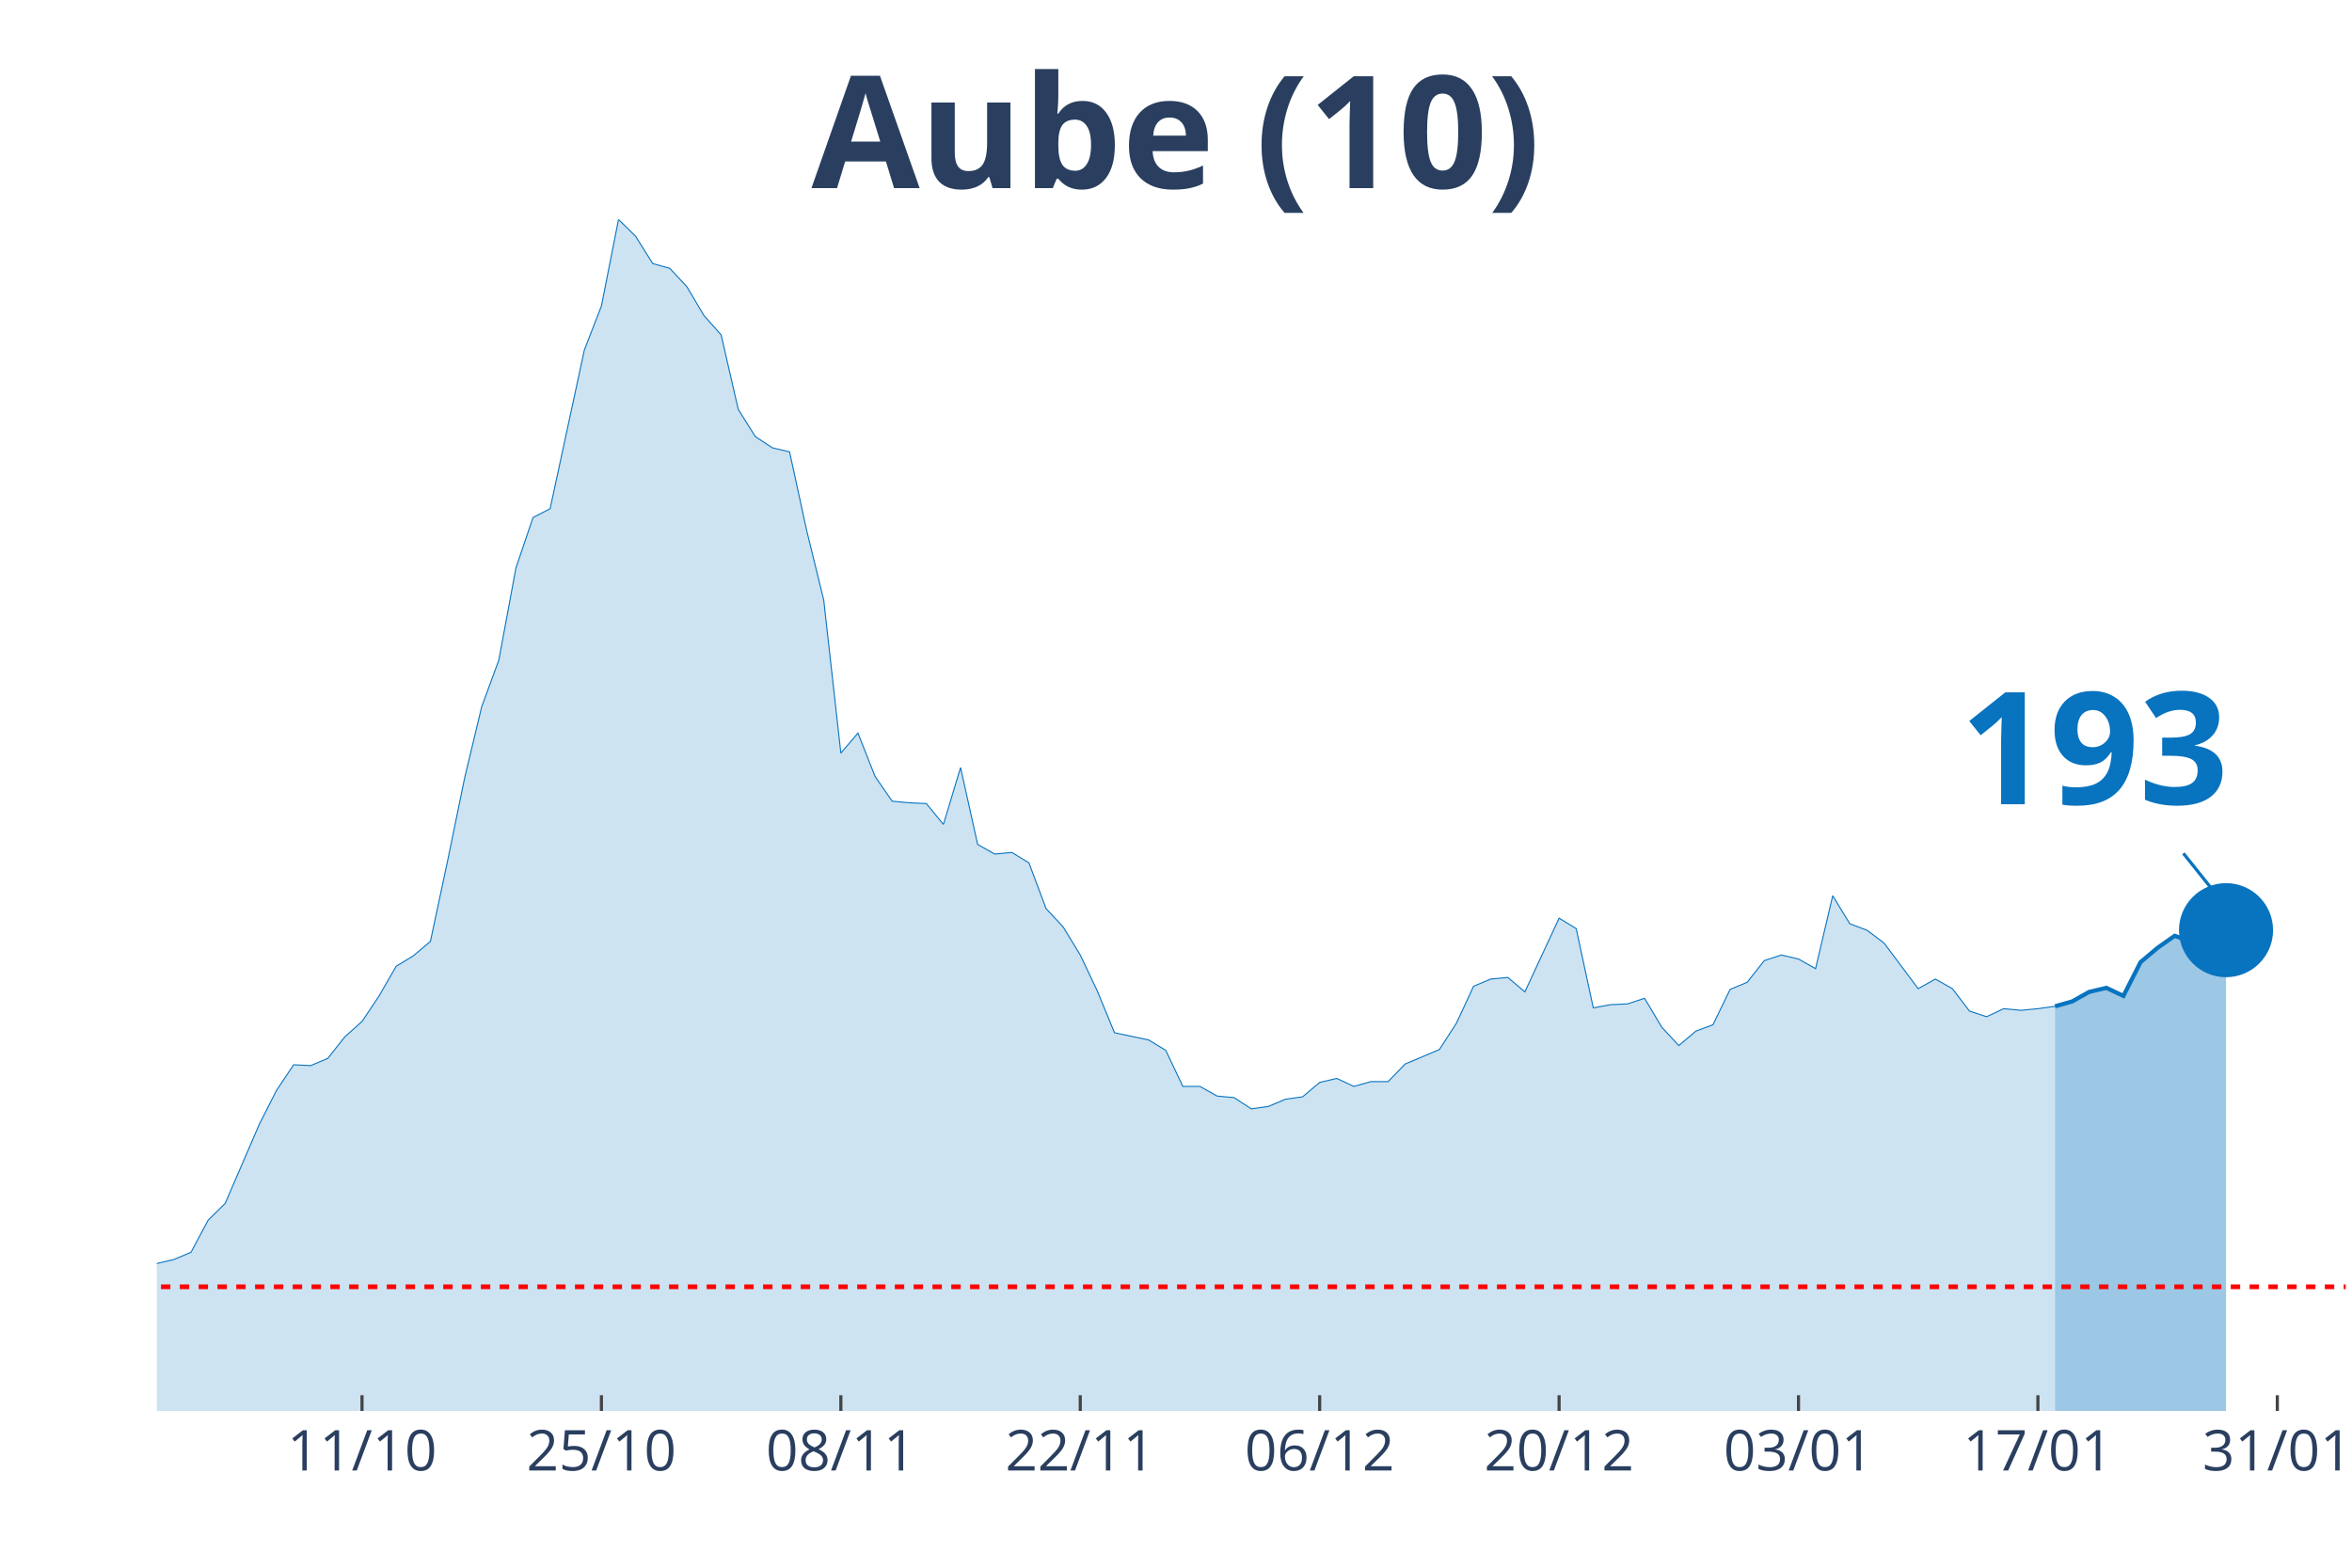
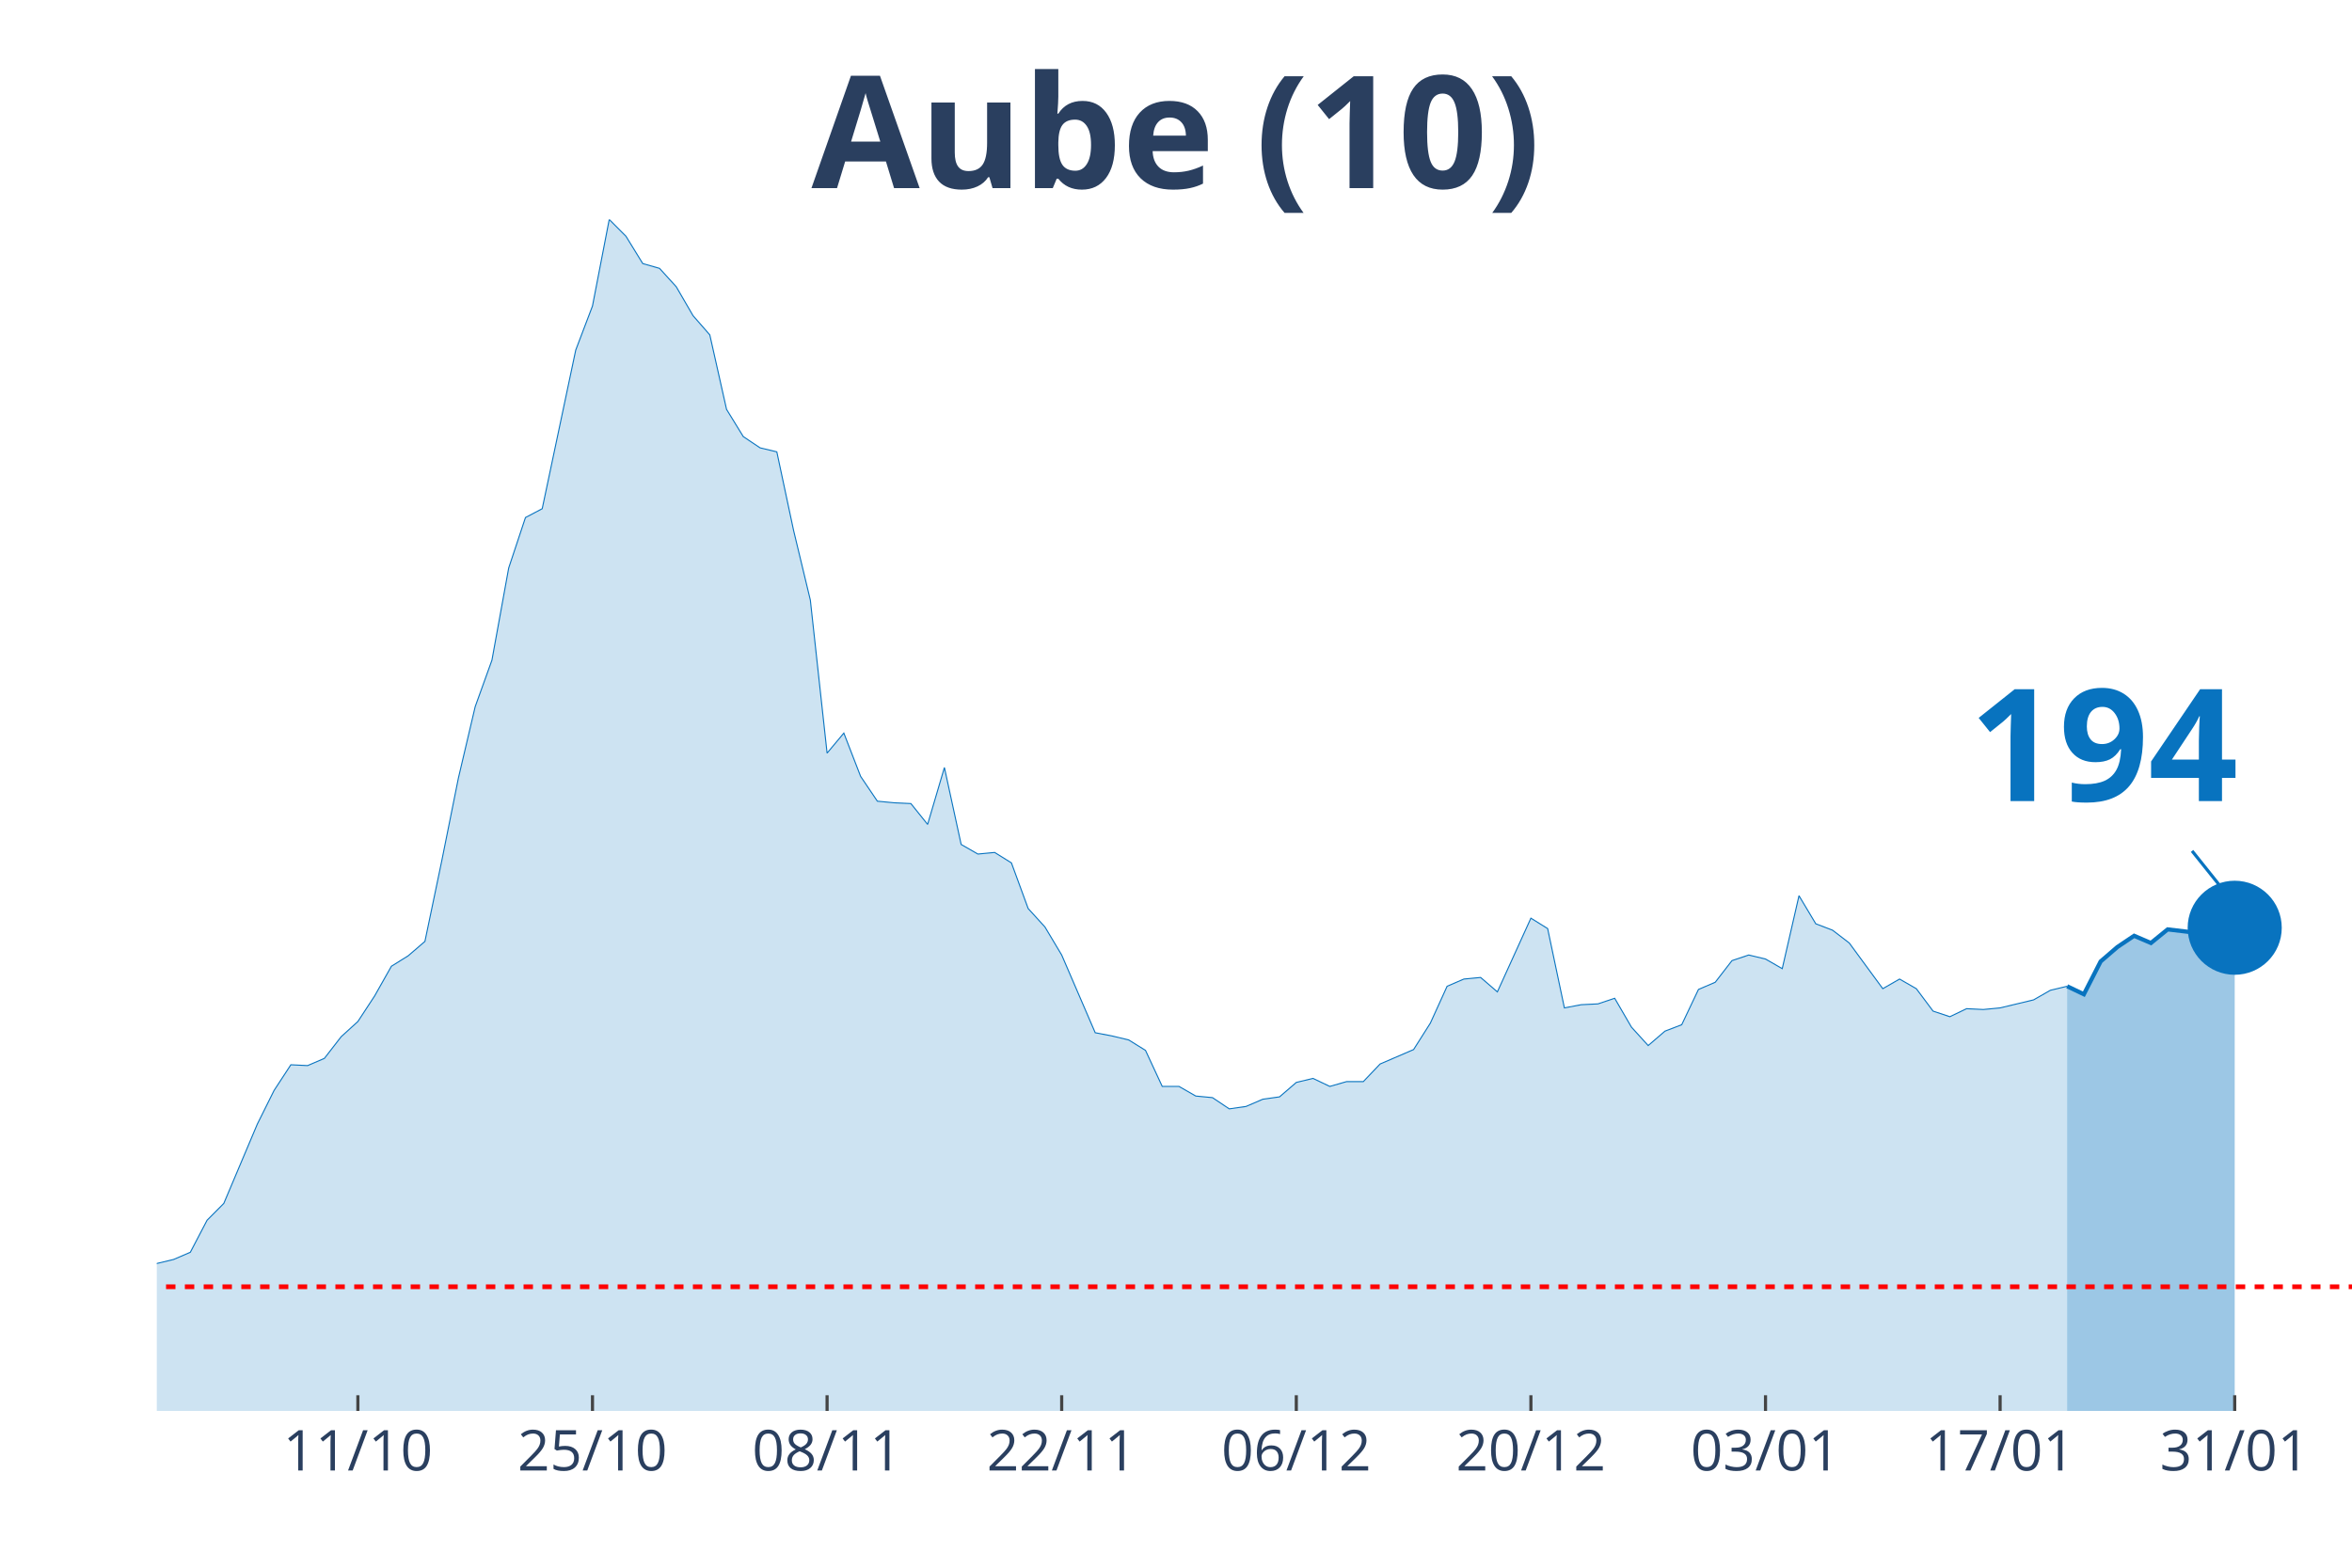
<svg xmlns="http://www.w3.org/2000/svg" class="main-svg" width="1125" height="750" style="" viewBox="0 0 750 500">
  <rect x="0" y="0" width="750" height="500" style="fill: rgb(0, 0, 0); fill-opacity: 0;" />
-   <defs id="defs-1bfec6">
+   <defs id="defs-8fc7fa">
    <g class="clips">
-       <clipPath id="clip1bfec6xyplot" class="plotclip">
-         <rect width="698" height="380" />
+       <clipPath id="clip8fc7faxyplot" class="plotclip">
+         <rect width="700" height="380" />
      </clipPath>
-       <clipPath class="axesclip" id="clip1bfec6x">
-         <rect x="50" y="0" width="698" height="500" />
+       <clipPath class="axesclip" id="clip8fc7fax">
+         <rect x="50" y="0" width="700" height="500" />
      </clipPath>
-       <clipPath class="axesclip" id="clip1bfec6y">
+       <clipPath class="axesclip" id="clip8fc7fay">
        <rect x="0" y="70" width="750" height="380" />
      </clipPath>
-       <clipPath class="axesclip" id="clip1bfec6xy">
-         <rect x="50" y="70" width="698" height="380" />
+       <clipPath class="axesclip" id="clip8fc7faxy">
+         <rect x="50" y="70" width="700" height="380" />
      </clipPath>
    </g>
    <g class="gradients" />
  </defs>
  <g class="bglayer">
-     <rect class="bg" x="50" y="70" width="698" height="380" style="fill: rgb(0, 0, 0); fill-opacity: 0; stroke-width: 0;" />
+     <rect class="bg" x="50" y="70" width="700" height="380" style="fill: rgb(0, 0, 0); fill-opacity: 0; stroke-width: 0;" />
  </g>
  <g class="layer-below">
    <g class="imagelayer" />
    <g class="shapelayer" />
  </g>
  <g class="cartesianlayer">
    <g class="subplot xy">
      <g class="layer-subplot">
        <g class="shapelayer" />
        <g class="imagelayer" />
      </g>
      <g class="gridlayer">
        <g class="x">
-           <path class="xgrid crisp" transform="translate(115.44,0)" d="M0,70v380" style="stroke: rgb(255, 255, 255); stroke-opacity: 1; stroke-width: 1px;" />
-           <path class="xgrid crisp" transform="translate(191.78,0)" d="M0,70v380" style="stroke: rgb(255, 255, 255); stroke-opacity: 1; stroke-width: 1px;" />
-           <path class="xgrid crisp" transform="translate(268.13,0)" d="M0,70v380" style="stroke: rgb(255, 255, 255); stroke-opacity: 1; stroke-width: 1px;" />
-           <path class="xgrid crisp" transform="translate(344.47,0)" d="M0,70v380" style="stroke: rgb(255, 255, 255); stroke-opacity: 1; stroke-width: 1px;" />
-           <path class="xgrid crisp" transform="translate(420.81,0)" d="M0,70v380" style="stroke: rgb(255, 255, 255); stroke-opacity: 1; stroke-width: 1px;" />
-           <path class="xgrid crisp" transform="translate(497.16,0)" d="M0,70v380" style="stroke: rgb(255, 255, 255); stroke-opacity: 1; stroke-width: 1px;" />
-           <path class="xgrid crisp" transform="translate(573.5,0)" d="M0,70v380" style="stroke: rgb(255, 255, 255); stroke-opacity: 1; stroke-width: 1px;" />
-           <path class="xgrid crisp" transform="translate(649.84,0)" d="M0,70v380" style="stroke: rgb(255, 255, 255); stroke-opacity: 1; stroke-width: 1px;" />
-           <path class="xgrid crisp" transform="translate(726.19,0)" d="M0,70v380" style="stroke: rgb(255, 255, 255); stroke-opacity: 1; stroke-width: 1px;" />
+           <path class="xgrid crisp" transform="translate(114.12,0)" d="M0,70v380" style="stroke: rgb(255, 255, 255); stroke-opacity: 1; stroke-width: 1px;" />
+           <path class="xgrid crisp" transform="translate(188.93,0)" d="M0,70v380" style="stroke: rgb(255, 255, 255); stroke-opacity: 1; stroke-width: 1px;" />
+           <path class="xgrid crisp" transform="translate(263.74,0)" d="M0,70v380" style="stroke: rgb(255, 255, 255); stroke-opacity: 1; stroke-width: 1px;" />
+           <path class="xgrid crisp" transform="translate(338.55,0)" d="M0,70v380" style="stroke: rgb(255, 255, 255); stroke-opacity: 1; stroke-width: 1px;" />
+           <path class="xgrid crisp" transform="translate(413.36,0)" d="M0,70v380" style="stroke: rgb(255, 255, 255); stroke-opacity: 1; stroke-width: 1px;" />
+           <path class="xgrid crisp" transform="translate(488.17,0)" d="M0,70v380" style="stroke: rgb(255, 255, 255); stroke-opacity: 1; stroke-width: 1px;" />
+           <path class="xgrid crisp" transform="translate(562.98,0)" d="M0,70v380" style="stroke: rgb(255, 255, 255); stroke-opacity: 1; stroke-width: 1px;" />
+           <path class="xgrid crisp" transform="translate(637.79,0)" d="M0,70v380" style="stroke: rgb(255, 255, 255); stroke-opacity: 1; stroke-width: 1px;" />
+           <path class="xgrid crisp" transform="translate(712.6,0)" d="M0,70v380" style="stroke: rgb(255, 255, 255); stroke-opacity: 1; stroke-width: 1px;" />
        </g>
        <g class="y" />
      </g>
      <g class="zerolinelayer" />
      <path class="xlines-below" />
      <path class="ylines-below" />
      <g class="overlines-below" />
      <g class="xaxislayer-below" />
      <g class="yaxislayer-below" />
      <g class="overaxes-below" />
-       <g class="plot" transform="translate(50, 70)" clip-path="url('#clip1bfec6xyplot')">
+       <g class="plot" transform="translate(50, 70)" clip-path="url('#clip8fc7faxyplot')">
        <g class="scatterlayer mlayer">
-           <g class="trace scatter trace9c5047" style="stroke-miterlimit: 2;">
+           <g class="trace scatter tracebd24b5" style="stroke-miterlimit: 2;">
            <g class="fills">
              <g>
-                 <path class="js-fill" d="M605.3,380L-741.62,380L-741.62,376.17L-714.36,375.4L-708.91,375.4L-676.19,374.63L-670.73,375.66L-638.02,378.47L-632.56,378.47L-490.78,379.49L-485.33,379.49L-376.27,378.98L-370.81,378.98L-278.11,373.61L-272.66,373.61L-261.75,370.03L-256.3,370.03L-245.39,362.62L-239.94,359.05L-218.12,359.05L-212.67,362.62L-179.95,360.32L-174.5,359.56L-152.69,357.51L-147.23,360.32L-136.33,362.11L-130.87,358.79L-119.97,351.89L-114.52,351.89L-98.16,345.76L-92.7,344.73L-81.8,348.57L-76.34,348.06L-70.89,343.97L-65.44,344.48L-59.98,343.71L-54.53,344.73L-49.08,343.2L-43.62,340.39L-38.17,340.9L-32.72,342.95L-27.27,343.97L-21.81,342.18L-16.36,340.65L-10.91,340.39L-5.45,340.13L0,332.98L5.45,331.7L10.91,329.4L16.36,319.18L21.81,313.81L32.72,288.51L38.17,277.78L43.63,269.6L49.08,269.86L54.53,267.56L59.98,260.66L65.44,255.8L70.89,247.63L76.34,238.17L81.8,234.85L87.25,230.25L92.7,204.69L98.16,178.12L103.61,155.37L109.06,140.55L114.52,111.16L119.97,95.06L125.42,92.25L136.33,41.65L141.78,27.6L147.23,0L152.69,5.37L158.14,14.06L163.59,15.59L169.05,21.47L174.5,30.67L179.95,36.8L185.41,60.56L190.86,69.25L196.31,72.83L201.77,74.11L207.22,99.15L212.67,121.39L218.13,170.2L223.58,163.81L229.03,177.61L234.48,185.53L239.94,186.04L245.39,186.29L250.84,192.94L256.3,174.79L261.75,199.33L267.2,202.39L272.66,201.88L278.11,205.21L283.56,219.77L289.02,225.65L294.47,234.59L299.92,246.09L305.38,259.38L316.28,261.68L321.73,265L327.19,276.5L332.64,276.5L338.09,279.57L343.55,280.08L349,283.66L354.45,282.89L359.91,280.59L365.36,279.83L370.81,275.23L376.27,273.95L381.72,276.5L387.17,274.97L392.63,274.97L398.08,269.35L408.98,264.75L414.44,256.31L419.89,244.56L425.34,242.26L430.8,241.75L436.25,246.35L447.16,222.84L452.61,226.16L458.06,251.46L463.52,250.44L468.97,250.18L474.42,248.39L479.88,257.59L485.33,263.47L490.78,258.87L496.23,256.83L501.69,245.58L507.14,243.28L512.59,236.38L518.05,234.59L523.5,235.87L528.95,238.94L534.41,215.68L539.86,224.63L545.31,226.67L550.77,230.76L561.67,245.33L567.13,242.26L572.58,245.33L578.03,252.48L583.48,254.27L588.94,251.71L594.39,252.23L599.84,251.71L605.3,250.95" style="fill: rgb(8, 115, 191); fill-opacity: 0.2; stroke-width: 0;" />
+                 <path class="js-fill" d="M609.16,380L-726.72,380L-726.72,376.17L-700,375.4L-694.66,375.4L-662.6,374.63L-657.25,375.66L-630.53,378.72L-625.19,378.47L-315.27,376.42L-309.92,375.66L-293.89,373.61L-288.55,373.61L-251.15,370.03L-245.8,364.16L-229.77,358.53L-224.43,360.07L-213.74,359.05L-208.4,362.62L-176.34,360.32L-170.99,359.56L-149.62,357.51L-144.27,360.32L-133.59,362.11L-128.24,358.79L-117.56,351.89L-112.21,351.89L-96.18,345.76L-90.84,344.73L-80.15,348.57L-74.81,348.06L-69.47,343.97L-64.12,344.48L-58.78,343.71L-53.44,344.73L-48.09,343.2L-42.75,340.39L-37.4,340.9L-32.06,342.95L-26.72,343.97L-21.37,342.18L-16.03,340.65L-10.69,340.39L-5.34,340.13L0,332.98L5.34,331.7L10.69,329.4L16.03,319.18L21.37,313.81L32.06,288.51L37.4,277.78L42.75,269.6L48.09,269.86L53.44,267.56L58.78,260.66L64.12,255.8L69.47,247.63L74.81,238.17L80.15,234.85L85.5,230.25L90.84,204.69L96.18,178.12L101.53,155.37L106.87,140.55L112.21,111.16L117.56,95.06L122.9,92.25L133.59,41.65L138.93,27.6L144.27,0L149.62,5.37L154.96,14.06L160.31,15.59L165.65,21.47L170.99,30.67L176.34,36.8L181.68,60.56L187.02,69.25L192.37,72.83L197.71,74.11L203.05,99.15L208.4,121.39L213.74,170.2L219.08,163.81L224.43,177.61L229.77,185.53L235.11,186.04L240.46,186.29L245.8,192.94L251.15,174.79L256.49,199.33L261.83,202.39L267.18,201.88L272.52,205.21L277.86,219.77L283.21,225.65L288.55,234.59L299.24,259.38L304.58,260.4L309.92,261.68L315.27,265L320.61,276.5L325.95,276.5L331.3,279.57L336.64,280.08L341.98,283.66L347.33,282.89L352.67,280.59L358.02,279.83L363.36,275.23L368.7,273.95L374.05,276.5L379.39,274.97L384.73,274.97L390.08,269.35L400.76,264.75L406.11,256.31L411.45,244.56L416.79,242.26L422.14,241.75L427.48,246.35L438.17,222.84L443.51,226.16L448.85,251.46L454.2,250.44L459.54,250.18L464.89,248.39L470.23,257.59L475.57,263.47L480.92,258.87L486.26,256.83L491.6,245.58L496.95,243.28L502.29,236.38L507.63,234.59L512.98,235.87L518.32,238.94L523.66,215.68L529.01,224.63L534.35,226.67L539.69,230.76L550.38,245.33L555.73,242.26L561.07,245.33L566.41,252.48L571.76,254.27L577.1,251.71L582.44,251.97L587.79,251.46L598.47,248.9L603.82,245.84L609.16,244.56" style="fill: rgb(8, 115, 191); fill-opacity: 0.2; stroke-width: 0;" />
              </g>
            </g>
            <g class="errorbars" />
            <g class="lines">
-               <path class="js-line" d="M-741.62,376.17L-714.36,375.4L-708.91,375.4L-676.19,374.63L-670.73,375.66L-638.02,378.47L-632.56,378.47L-490.78,379.49L-485.33,379.49L-376.27,378.98L-370.81,378.98L-278.11,373.61L-272.66,373.61L-261.75,370.03L-256.3,370.03L-245.39,362.62L-239.94,359.05L-218.12,359.05L-212.67,362.62L-179.95,360.32L-174.5,359.56L-152.69,357.51L-147.23,360.32L-136.33,362.11L-130.87,358.79L-119.97,351.89L-114.52,351.89L-98.16,345.76L-92.7,344.73L-81.8,348.57L-76.34,348.06L-70.89,343.97L-65.44,344.48L-59.98,343.71L-54.53,344.73L-49.08,343.2L-43.62,340.39L-38.17,340.9L-32.72,342.95L-27.27,343.97L-21.81,342.18L-16.36,340.65L-10.91,340.39L-5.45,340.13L0,332.98L5.45,331.7L10.91,329.4L16.36,319.18L21.81,313.81L32.72,288.51L38.17,277.78L43.63,269.6L49.08,269.86L54.53,267.56L59.98,260.66L65.44,255.8L70.89,247.63L76.34,238.17L81.8,234.85L87.25,230.25L92.7,204.69L98.16,178.12L103.61,155.37L109.06,140.55L114.52,111.16L119.97,95.06L125.42,92.25L136.33,41.65L141.78,27.6L147.23,0L152.69,5.37L158.14,14.06L163.59,15.59L169.05,21.47L174.5,30.67L179.95,36.8L185.41,60.56L190.86,69.25L196.31,72.83L201.77,74.11L207.22,99.15L212.67,121.39L218.13,170.2L223.58,163.81L229.03,177.61L234.48,185.53L239.94,186.04L245.39,186.29L250.84,192.94L256.3,174.79L261.75,199.33L267.2,202.39L272.66,201.88L278.11,205.21L283.56,219.77L289.02,225.65L294.47,234.59L299.92,246.09L305.38,259.38L316.28,261.68L321.73,265L327.19,276.5L332.64,276.5L338.09,279.57L343.55,280.08L349,283.66L354.45,282.89L359.91,280.59L365.36,279.83L370.81,275.23L376.27,273.95L381.72,276.5L387.17,274.97L392.63,274.97L398.08,269.35L408.98,264.75L414.44,256.31L419.89,244.56L425.34,242.26L430.8,241.75L436.25,246.35L447.16,222.84L452.61,226.16L458.06,251.46L463.52,250.44L468.97,250.18L474.42,248.39L479.88,257.59L485.33,263.47L490.78,258.87L496.23,256.83L501.69,245.58L507.14,243.28L512.59,236.38L518.05,234.59L523.5,235.87L528.95,238.94L534.41,215.68L539.86,224.63L545.31,226.67L550.77,230.76L561.67,245.33L567.13,242.26L572.58,245.33L578.03,252.48L583.48,254.27L588.94,251.71L594.39,252.23L599.84,251.71L605.3,250.95" style="vector-effect: non-scaling-stroke; fill: none; stroke: rgb(8, 115, 191); stroke-opacity: 1; stroke-width: 0.5px; opacity: 1;" />
+               <path class="js-line" d="M-726.72,376.17L-700,375.4L-694.66,375.4L-662.6,374.63L-657.25,375.66L-630.53,378.72L-625.19,378.47L-315.27,376.42L-309.92,375.66L-293.89,373.61L-288.55,373.61L-251.15,370.03L-245.8,364.16L-229.77,358.53L-224.43,360.07L-213.74,359.05L-208.4,362.62L-176.34,360.32L-170.99,359.56L-149.62,357.51L-144.27,360.32L-133.59,362.11L-128.24,358.79L-117.56,351.89L-112.21,351.89L-96.18,345.76L-90.84,344.73L-80.15,348.57L-74.81,348.06L-69.47,343.97L-64.12,344.48L-58.78,343.71L-53.44,344.73L-48.09,343.2L-42.75,340.39L-37.4,340.9L-32.06,342.95L-26.72,343.97L-21.37,342.18L-16.03,340.65L-10.69,340.39L-5.34,340.13L0,332.98L5.34,331.7L10.69,329.4L16.03,319.18L21.37,313.81L32.06,288.51L37.4,277.78L42.75,269.6L48.09,269.86L53.44,267.56L58.78,260.66L64.12,255.8L69.47,247.63L74.81,238.17L80.15,234.85L85.5,230.25L90.84,204.69L96.18,178.12L101.53,155.37L106.87,140.55L112.21,111.16L117.56,95.06L122.9,92.25L133.59,41.65L138.93,27.6L144.27,0L149.62,5.37L154.96,14.06L160.31,15.59L165.65,21.47L170.99,30.67L176.34,36.8L181.68,60.56L187.02,69.25L192.37,72.83L197.71,74.11L203.05,99.15L208.4,121.39L213.74,170.2L219.08,163.81L224.43,177.61L229.77,185.53L235.11,186.04L240.46,186.29L245.8,192.94L251.15,174.79L256.49,199.33L261.83,202.39L267.18,201.88L272.52,205.21L277.86,219.77L283.21,225.65L288.55,234.59L299.24,259.38L304.58,260.4L309.92,261.68L315.27,265L320.61,276.5L325.95,276.5L331.3,279.57L336.64,280.08L341.98,283.66L347.33,282.89L352.67,280.59L358.02,279.83L363.36,275.23L368.7,273.95L374.05,276.5L379.39,274.97L384.73,274.97L390.08,269.35L400.76,264.75L406.11,256.31L411.45,244.56L416.79,242.26L422.14,241.75L427.48,246.35L438.17,222.84L443.51,226.16L448.85,251.46L454.2,250.44L459.54,250.18L464.89,248.39L470.23,257.59L475.57,263.47L480.92,258.87L486.26,256.83L491.6,245.58L496.95,243.28L502.29,236.38L507.63,234.59L512.98,235.87L518.32,238.94L523.66,215.68L529.01,224.63L534.35,226.67L539.69,230.76L550.38,245.33L555.73,242.26L561.07,245.33L566.41,252.48L571.76,254.27L577.1,251.71L582.44,251.97L587.79,251.46L598.47,248.9L603.82,245.84L609.16,244.56" style="vector-effect: non-scaling-stroke; fill: none; stroke: rgb(8, 115, 191); stroke-opacity: 1; stroke-width: 0.5px; opacity: 1;" />
            </g>
            <g class="points" />
            <g class="text" />
          </g>
-           <g class="trace scatter tracee37f9f" style="stroke-miterlimit: 2;">
+           <g class="trace scatter tracee27adf" style="stroke-miterlimit: 2;">
            <g class="fills">
              <g>
-                 <path class="js-fill" d="M659.83,380L605.3,380L605.3,250.95L610.75,249.41L616.2,246.35L621.66,245.07L627.11,247.63L632.56,236.89L638.02,232.29L643.47,228.46L648.92,230.5L654.38,226.16L659.83,226.67" style="fill: rgb(8, 115, 191); fill-opacity: 0.4; stroke-width: 0;" />
+                 <path class="js-fill" d="M662.6,380L609.16,380L609.16,244.56L614.5,247.11L619.85,236.64L625.19,232.04L630.53,228.46L635.88,230.76L641.22,226.42L651.91,227.69L657.25,229.99L662.6,225.9" style="fill: rgb(8, 115, 191); fill-opacity: 0.4; stroke-width: 0;" />
              </g>
            </g>
            <g class="errorbars" />
            <g class="lines">
-               <path class="js-line" d="M605.3,250.95L610.75,249.41L616.2,246.35L621.66,245.07L627.11,247.63L632.56,236.89L638.02,232.29L643.47,228.46L648.92,230.5L654.38,226.16L659.83,226.67" style="vector-effect: non-scaling-stroke; fill: none; stroke: rgb(8, 115, 191); stroke-opacity: 1; stroke-width: 2px; opacity: 1;" />
+               <path class="js-line" d="M609.16,244.56L614.5,247.11L619.85,236.64L625.19,232.04L630.53,228.46L635.88,230.76L641.22,226.42L651.91,227.69L657.25,229.99L662.6,225.9" style="vector-effect: non-scaling-stroke; fill: none; stroke: rgb(8, 115, 191); stroke-opacity: 1; stroke-width: 2px; opacity: 1;" />
            </g>
            <g class="points" />
            <g class="text" />
          </g>
-           <g class="trace scatter trace7eb8f5" style="stroke-miterlimit: 2; opacity: 1;">
+           <g class="trace scatter trace4cf182" style="stroke-miterlimit: 2; opacity: 1;">
            <g class="fills" />
            <g class="errorbars" />
            <g class="lines" />
            <g class="points">
-               <path class="point" transform="translate(659.83,226.67)" d="M15,0A15,15 0 1,1 0,-15A15,15 0 0,1 15,0Z" style="opacity: 1; stroke-width: 0px; fill: rgb(8, 115, 191); fill-opacity: 1;" />
+               <path class="point" transform="translate(662.6,225.9)" d="M15,0A15,15 0 1,1 0,-15A15,15 0 0,1 15,0Z" style="opacity: 1; stroke-width: 0px; fill: rgb(8, 115, 191); fill-opacity: 1;" />
            </g>
            <g class="text" />
          </g>
        </g>
      </g>
      <g class="overplot" />
      <path class="xlines-above crisp" style="fill: none; stroke-width: 1px; stroke: rgb(0, 0, 0); stroke-opacity: 0;" d="" />
      <path class="ylines-above crisp" style="fill: none;" d="M0,0" />
      <g class="overlines-above" />
      <g class="xaxislayer-above">
-         <path class="xtick ticks crisp" d="M0,450v-5" transform="translate(115.44,0)" style="stroke: rgb(68, 68, 68); stroke-opacity: 1; stroke-width: 1px;" />
-         <path class="xtick ticks crisp" d="M0,450v-5" transform="translate(191.78,0)" style="stroke: rgb(68, 68, 68); stroke-opacity: 1; stroke-width: 1px;" />
-         <path class="xtick ticks crisp" d="M0,450v-5" transform="translate(268.13,0)" style="stroke: rgb(68, 68, 68); stroke-opacity: 1; stroke-width: 1px;" />
-         <path class="xtick ticks crisp" d="M0,450v-5" transform="translate(344.47,0)" style="stroke: rgb(68, 68, 68); stroke-opacity: 1; stroke-width: 1px;" />
-         <path class="xtick ticks crisp" d="M0,450v-5" transform="translate(420.81,0)" style="stroke: rgb(68, 68, 68); stroke-opacity: 1; stroke-width: 1px;" />
-         <path class="xtick ticks crisp" d="M0,450v-5" transform="translate(497.16,0)" style="stroke: rgb(68, 68, 68); stroke-opacity: 1; stroke-width: 1px;" />
-         <path class="xtick ticks crisp" d="M0,450v-5" transform="translate(573.5,0)" style="stroke: rgb(68, 68, 68); stroke-opacity: 1; stroke-width: 1px;" />
-         <path class="xtick ticks crisp" d="M0,450v-5" transform="translate(649.84,0)" style="stroke: rgb(68, 68, 68); stroke-opacity: 1; stroke-width: 1px;" />
-         <path class="xtick ticks crisp" d="M0,450v-5" transform="translate(726.19,0)" style="stroke: rgb(68, 68, 68); stroke-opacity: 1; stroke-width: 1px;" />
+         <path class="xtick ticks crisp" d="M0,450v-5" transform="translate(114.12,0)" style="stroke: rgb(68, 68, 68); stroke-opacity: 1; stroke-width: 1px;" />
+         <path class="xtick ticks crisp" d="M0,450v-5" transform="translate(188.93,0)" style="stroke: rgb(68, 68, 68); stroke-opacity: 1; stroke-width: 1px;" />
+         <path class="xtick ticks crisp" d="M0,450v-5" transform="translate(263.74,0)" style="stroke: rgb(68, 68, 68); stroke-opacity: 1; stroke-width: 1px;" />
+         <path class="xtick ticks crisp" d="M0,450v-5" transform="translate(338.55,0)" style="stroke: rgb(68, 68, 68); stroke-opacity: 1; stroke-width: 1px;" />
+         <path class="xtick ticks crisp" d="M0,450v-5" transform="translate(413.36,0)" style="stroke: rgb(68, 68, 68); stroke-opacity: 1; stroke-width: 1px;" />
+         <path class="xtick ticks crisp" d="M0,450v-5" transform="translate(488.17,0)" style="stroke: rgb(68, 68, 68); stroke-opacity: 1; stroke-width: 1px;" />
+         <path class="xtick ticks crisp" d="M0,450v-5" transform="translate(562.98,0)" style="stroke: rgb(68, 68, 68); stroke-opacity: 1; stroke-width: 1px;" />
+         <path class="xtick ticks crisp" d="M0,450v-5" transform="translate(637.79,0)" style="stroke: rgb(68, 68, 68); stroke-opacity: 1; stroke-width: 1px;" />
+         <path class="xtick ticks crisp" d="M0,450v-5" transform="translate(712.6,0)" style="stroke: rgb(68, 68, 68); stroke-opacity: 1; stroke-width: 1px;" />
        <g class="xtick">
-           <text text-anchor="middle" x="0" y="469" transform="translate(115.44,0)" style="font-family: 'Open Sans', verdana, arial, sans-serif; font-size: 18px; fill: rgb(42, 63, 95); fill-opacity: 1; white-space: pre;">11/10</text>
+           <text text-anchor="middle" x="0" y="469" transform="translate(114.12,0)" style="font-family: 'Open Sans', verdana, arial, sans-serif; font-size: 18px; fill: rgb(42, 63, 95); fill-opacity: 1; white-space: pre;">11/10</text>
        </g>
        <g class="xtick">
-           <text text-anchor="middle" x="0" y="469" transform="translate(191.78,0)" style="font-family: 'Open Sans', verdana, arial, sans-serif; font-size: 18px; fill: rgb(42, 63, 95); fill-opacity: 1; white-space: pre;">25/10</text>
+           <text text-anchor="middle" x="0" y="469" transform="translate(188.93,0)" style="font-family: 'Open Sans', verdana, arial, sans-serif; font-size: 18px; fill: rgb(42, 63, 95); fill-opacity: 1; white-space: pre;">25/10</text>
        </g>
        <g class="xtick">
-           <text text-anchor="middle" x="0" y="469" transform="translate(268.13,0)" style="font-family: 'Open Sans', verdana, arial, sans-serif; font-size: 18px; fill: rgb(42, 63, 95); fill-opacity: 1; white-space: pre;">08/11</text>
+           <text text-anchor="middle" x="0" y="469" transform="translate(263.74,0)" style="font-family: 'Open Sans', verdana, arial, sans-serif; font-size: 18px; fill: rgb(42, 63, 95); fill-opacity: 1; white-space: pre;">08/11</text>
        </g>
        <g class="xtick">
-           <text text-anchor="middle" x="0" y="469" transform="translate(344.47,0)" style="font-family: 'Open Sans', verdana, arial, sans-serif; font-size: 18px; fill: rgb(42, 63, 95); fill-opacity: 1; white-space: pre;">22/11</text>
+           <text text-anchor="middle" x="0" y="469" transform="translate(338.55,0)" style="font-family: 'Open Sans', verdana, arial, sans-serif; font-size: 18px; fill: rgb(42, 63, 95); fill-opacity: 1; white-space: pre;">22/11</text>
        </g>
        <g class="xtick">
-           <text text-anchor="middle" x="0" y="469" transform="translate(420.81,0)" style="font-family: 'Open Sans', verdana, arial, sans-serif; font-size: 18px; fill: rgb(42, 63, 95); fill-opacity: 1; white-space: pre;">06/12</text>
+           <text text-anchor="middle" x="0" y="469" transform="translate(413.36,0)" style="font-family: 'Open Sans', verdana, arial, sans-serif; font-size: 18px; fill: rgb(42, 63, 95); fill-opacity: 1; white-space: pre;">06/12</text>
        </g>
        <g class="xtick">
-           <text text-anchor="middle" x="0" y="469" transform="translate(497.16,0)" style="font-family: 'Open Sans', verdana, arial, sans-serif; font-size: 18px; fill: rgb(42, 63, 95); fill-opacity: 1; white-space: pre;">20/12</text>
+           <text text-anchor="middle" x="0" y="469" transform="translate(488.17,0)" style="font-family: 'Open Sans', verdana, arial, sans-serif; font-size: 18px; fill: rgb(42, 63, 95); fill-opacity: 1; white-space: pre;">20/12</text>
        </g>
        <g class="xtick">
-           <text text-anchor="middle" x="0" y="469" transform="translate(573.5,0)" style="font-family: 'Open Sans', verdana, arial, sans-serif; font-size: 18px; fill: rgb(42, 63, 95); fill-opacity: 1; white-space: pre;">03/01</text>
+           <text text-anchor="middle" x="0" y="469" transform="translate(562.98,0)" style="font-family: 'Open Sans', verdana, arial, sans-serif; font-size: 18px; fill: rgb(42, 63, 95); fill-opacity: 1; white-space: pre;">03/01</text>
        </g>
        <g class="xtick">
-           <text text-anchor="middle" x="0" y="469" transform="translate(649.84,0)" style="font-family: 'Open Sans', verdana, arial, sans-serif; font-size: 18px; fill: rgb(42, 63, 95); fill-opacity: 1; white-space: pre;">17/01</text>
+           <text text-anchor="middle" x="0" y="469" transform="translate(637.79,0)" style="font-family: 'Open Sans', verdana, arial, sans-serif; font-size: 18px; fill: rgb(42, 63, 95); fill-opacity: 1; white-space: pre;">17/01</text>
        </g>
        <g class="xtick">
-           <text text-anchor="middle" x="0" y="469" transform="translate(726.19,0)" style="font-family: 'Open Sans', verdana, arial, sans-serif; font-size: 18px; fill: rgb(42, 63, 95); fill-opacity: 1; white-space: pre;">31/01</text>
+           <text text-anchor="middle" x="0" y="469" transform="translate(712.6,0)" style="font-family: 'Open Sans', verdana, arial, sans-serif; font-size: 18px; fill: rgb(42, 63, 95); fill-opacity: 1; white-space: pre;">31/01</text>
        </g>
      </g>
      <g class="yaxislayer-above" />
      <g class="overaxes-above" />
    </g>
  </g>
  <g class="polarlayer" />
  <g class="ternarylayer" />
  <g class="geolayer" />
  <g class="funnelarealayer" />
  <g class="pielayer" />
  <g class="treemaplayer" />
  <g class="sunburstlayer" />
  <g class="glimages" />
-   <defs id="topdefs-1bfec6">
+   <defs id="topdefs-8fc7fa">
    <g class="clips" />
  </defs>
  <g class="layer-above">
    <g class="imagelayer" />
    <g class="shapelayer">
-       <path data-index="0" fill-rule="evenodd" d="M-3014.66,410.4L971.58,410.4" clip-path="url('#clip1bfec6xy')" style="opacity: 1; stroke: rgb(255, 0, 0); stroke-opacity: 1; fill: rgb(0, 0, 0); fill-opacity: 0; stroke-dasharray: 3px, 3px; stroke-width: 1.5px;" />
+       <path data-index="0" fill-rule="evenodd" d="M-2953.05,410.4L953.05,410.4" clip-path="url('#clip8fc7faxy')" style="opacity: 1; stroke: rgb(255, 0, 0); stroke-opacity: 1; fill: rgb(0, 0, 0); fill-opacity: 0; stroke-dasharray: 3px, 3px; stroke-width: 1.5px;" />
    </g>
  </g>
  <g class="infolayer">
    <g class="g-gtitle">
      <text class="gtitle" x="375" y="25" text-anchor="middle" dy="0.7em" style="font-family: 'Open Sans', verdana, arial, sans-serif; font-size: 50px; fill: rgb(42, 63, 95); opacity: 1; font-weight: normal; white-space: pre;">
        <tspan style="font-weight:bold">Aube (10)</tspan>
      </text>
    </g>
    <g class="g-xtitle" />
    <g class="annotation" data-index="0" style="opacity: 1;">
-       <g class="annotation-text-g" transform="rotate(0,667.83,236.67)">
-         <g class="cursor-pointer" transform="translate(610, 201)">
+       <g class="annotation-text-g" transform="rotate(0,670.6,235.9)">
+         <g class="cursor-pointer" transform="translate(613, 200)">
          <rect class="bg" x="0.5" y="0.5" width="115" height="71" style="stroke-width: 1px; stroke: rgb(0, 0, 0); stroke-opacity: 0; fill: rgb(255, 255, 255); fill-opacity: 0.6;" />
          <text class="annotation-text" text-anchor="middle" x="57.812" y="55.5" style="font-family: 'Open Sans', verdana, arial, sans-serif; font-size: 50px; fill: rgb(8, 115, 191); fill-opacity: 1; white-space: pre;">
-             <tspan style="font-weight:bold">193 </tspan>
+             <tspan style="font-weight:bold">194 </tspan>
          </text>
        </g>
      </g>
      <g class="annotation-arrow-g" style="opacity: 1;">
-         <path d="M696.23,272.17L707.83,286.67" style="stroke-width: 1px; stroke: rgb(8, 115, 191); stroke-opacity: 1; stroke-dasharray: 0px, 0px, 18.569px, 18.569px;" />
+         <path d="M699,271.4L710.6,285.9" style="stroke-width: 1px; stroke: rgb(8, 115, 191); stroke-opacity: 1; stroke-dasharray: 0px, 0px, 18.569px, 18.569px;" />
      </g>
    </g>
  </g>
</svg>
